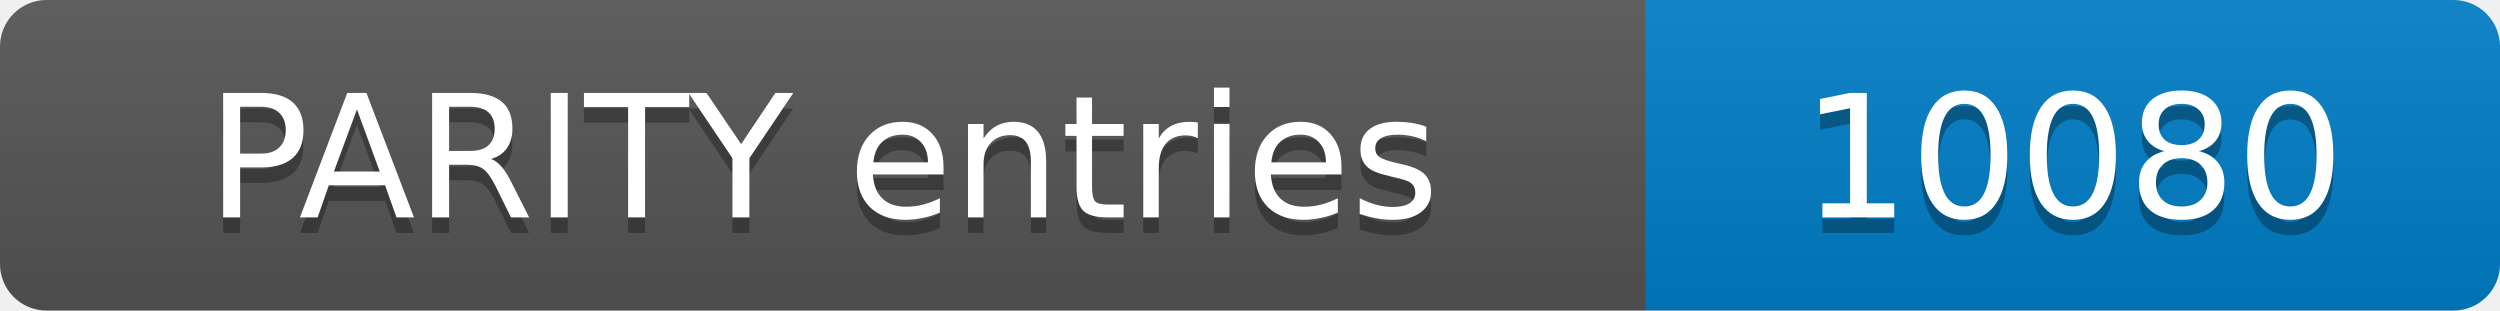
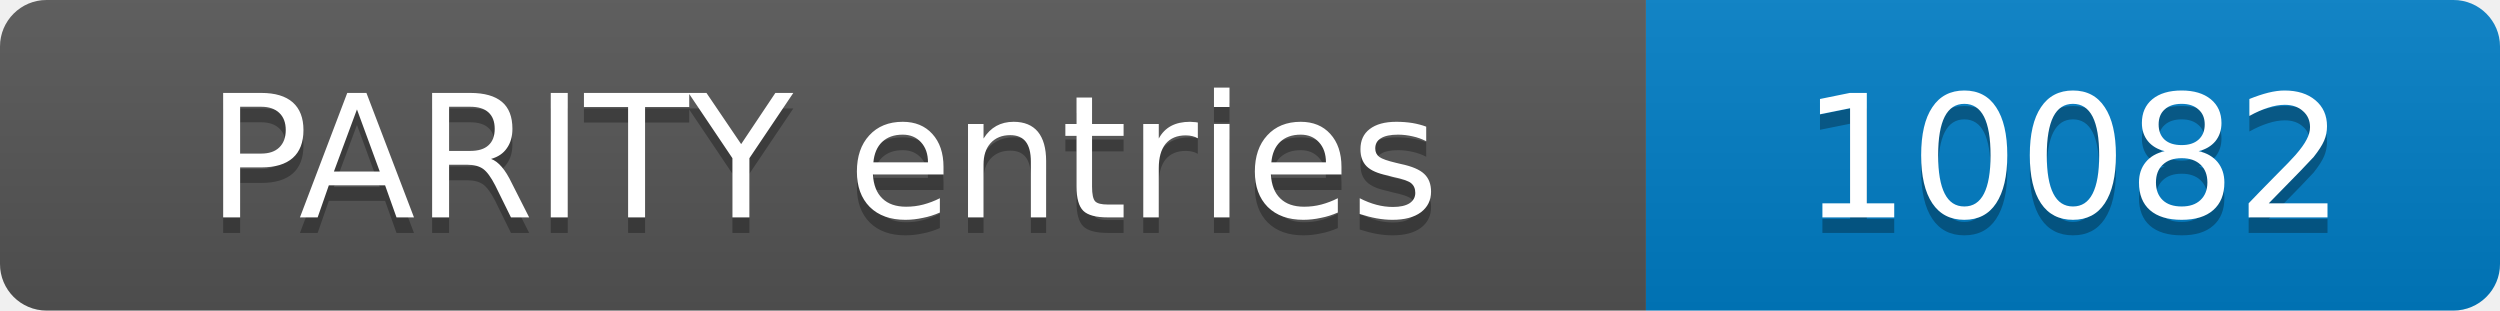
- <svg xmlns="http://www.w3.org/2000/svg" width="161" height="20" role="img" aria-label="PARITY entries: 10080">
+ <svg xmlns="http://www.w3.org/2000/svg" width="161" height="20" role="img" aria-label="PARITY entries: 10082">
  <linearGradient id="s" x2="0" y2="100%">
    <stop offset="0" stop-color="#bbb" stop-opacity=".1" />
    <stop offset="1" stop-opacity=".1" />
  </linearGradient>
  <clipPath id="r">
    <rect width="161" height="20" rx="3" fill="#fff" />
  </clipPath>
  <g clip-path="url(#r)">
    <rect width="106" height="20" fill="#555" />
    <rect x="106" width="55" height="20" fill="#007ec6" />
    <rect width="161" height="20" fill="url(#s)" />
  </g>
  <g fill="#fff" text-anchor="middle" font-family="Verdana,Geneva,DejaVu Sans,sans-serif" font-size="11">
    <text x="53.0" y="15" fill="#010101" fill-opacity=".3">PARITY entries</text>
    <text x="53.0" y="14">PARITY entries</text>
-     <text x="133.5" y="15" fill="#010101" fill-opacity=".3">10080</text>
-     <text x="133.5" y="14">10080</text>
+     <text x="133.5" y="15" fill="#010101" fill-opacity=".3">10082</text>
+     <text x="133.5" y="14">10082</text>
  </g>
</svg>
